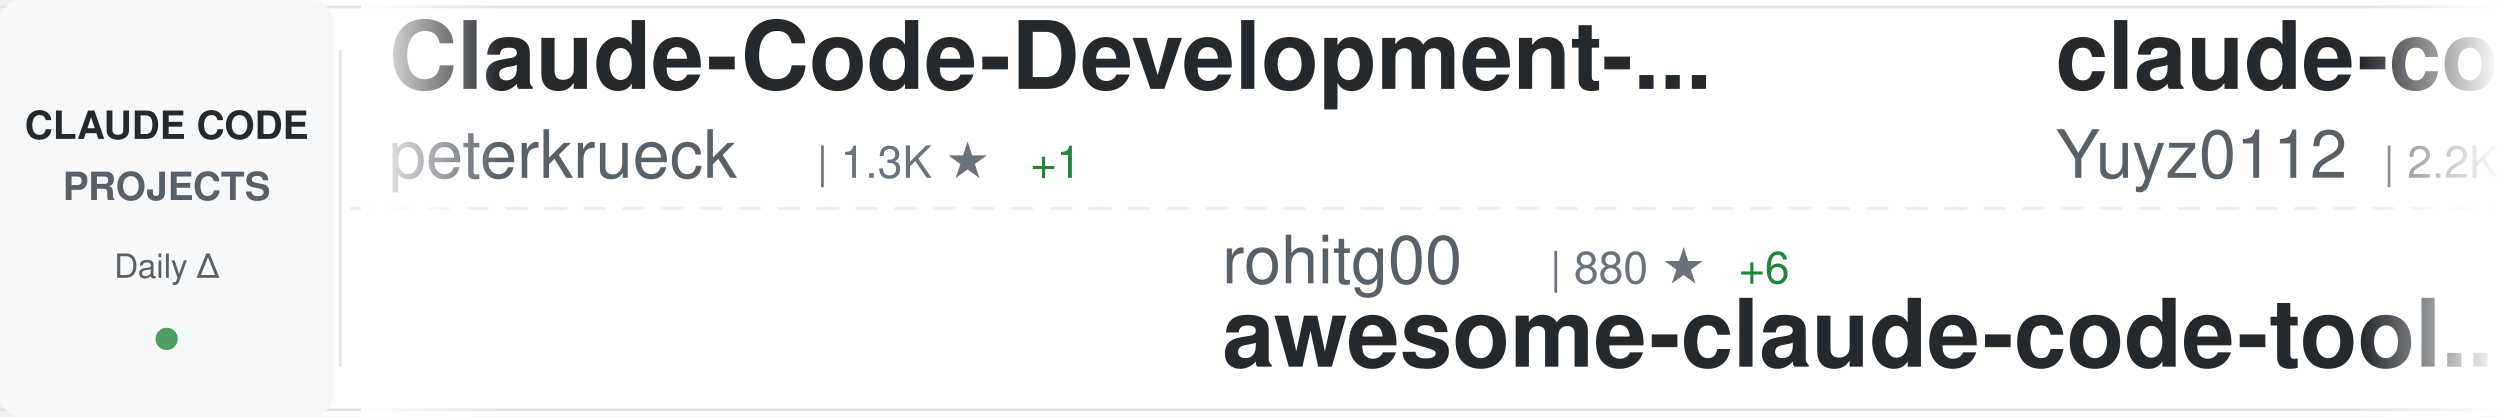
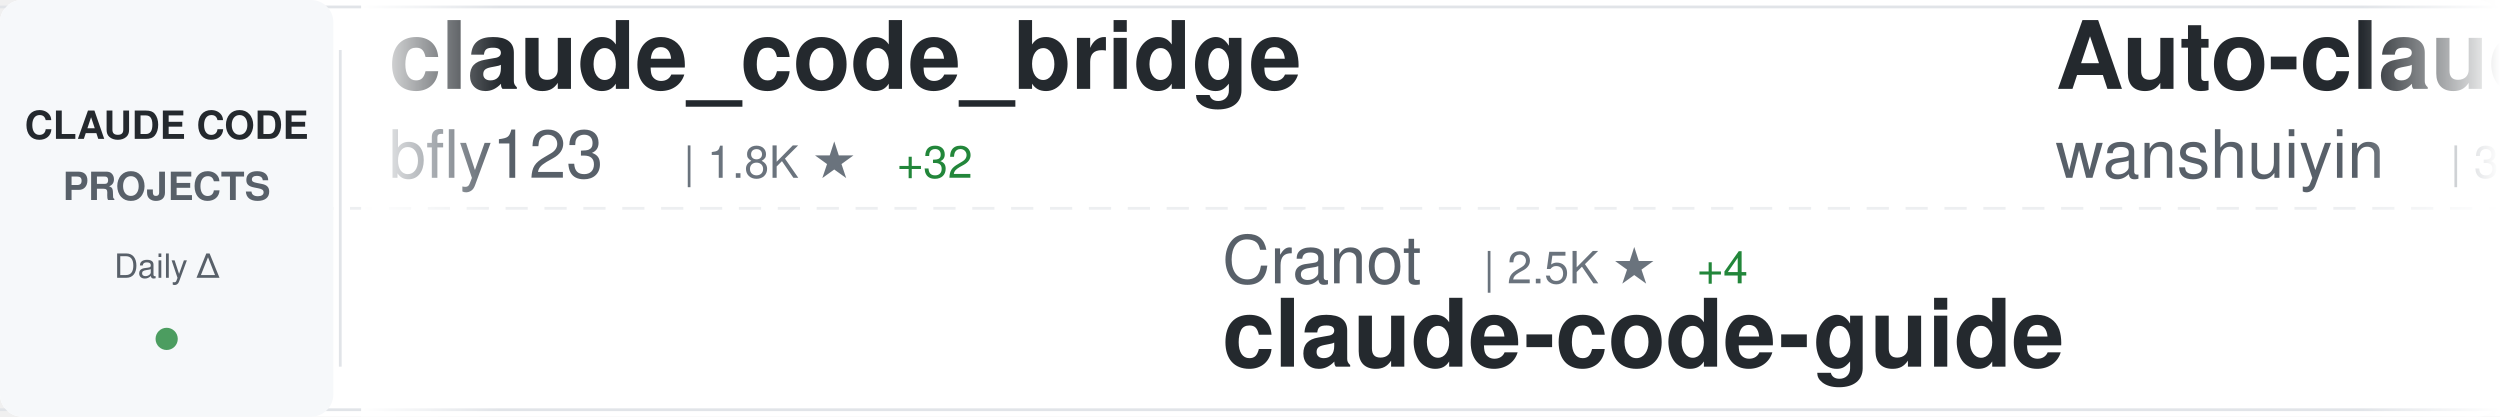
<svg xmlns="http://www.w3.org/2000/svg" width="900" height="150">
  <defs>
    <linearGradient id="awesomeLeftFade" x1="0%" y1="0%" x2="100%" y2="0%">
      <stop offset="0%" style="stop-color:#ffffff;stop-opacity:1" />
      <stop offset="100%" style="stop-color:#ffffff;stop-opacity:0" />
    </linearGradient>
    <linearGradient id="awesomeRightFade" x1="0%" y1="0%" x2="100%" y2="0%">
      <stop offset="0%" style="stop-color:#ffffff;stop-opacity:0" />
      <stop offset="100%" style="stop-color:#ffffff;stop-opacity:1" />
    </linearGradient>
  </defs>
  <rect width="900" height="150" fill="#ffffff" rx="8" />
  <rect x="0" y="2" width="900" height="1" fill="#e1e4e8" />
  <rect x="0" y="147" width="900" height="1" fill="#e1e4e8" />
  <line x1="0" y1="75" x2="900" y2="75" stroke="#e1e4e8" stroke-width="1" stroke-dasharray="8 6" opacity="0.6" />
  <rect x="0" y="0" width="120" height="150" fill="#f6f8fa" rx="8" />
  <text x="60" y="50" font-family="-apple-system, BlinkMacSystemFont, 'Segoe UI', Helvetica, Arial, sans-serif" font-size="14" font-weight="600" fill="#24292e" text-anchor="middle">CLAUDE CODE</text>
  <text x="60" y="72" font-family="-apple-system, BlinkMacSystemFont, 'Segoe UI', Helvetica, Arial, sans-serif" font-size="14" font-weight="600" fill="#586069" text-anchor="middle">PROJECTS</text>
  <text x="60" y="100" font-family="-apple-system, BlinkMacSystemFont, 'Segoe UI', Helvetica, Arial, sans-serif" font-size="12" font-weight="500" fill="#586069" text-anchor="middle">Daily Δ</text>
  <circle cx="60" cy="122" r="4" fill="#22863a" opacity="0.8" />
  <rect x="122" y="18" width="1" height="114" fill="#e1e4e8" />
  <clipPath id="awesomeTickerClip">
    <rect x="130" y="0" width="770" height="150" />
  </clipPath>
  <g clip-path="url(#awesomeTickerClip)">
    <g id="awesomeTickerItems">
      <animateTransform attributeName="transform" attributeType="XML" type="translate" from="0 0" to="-3000 0" dur="54s" repeatCount="indefinite" />
      <g transform="translate(0, 0)">
-         <text x="140" y="32" font-family="-apple-system, BlinkMacSystemFont, 'Segoe UI', Helvetica, Arial, sans-serif" font-size="34" font-weight="600" fill="#24292e">Claude-Code-Development-...</text>
-         <text x="140" y="64" font-family="-apple-system, BlinkMacSystemFont, 'Segoe UI', Helvetica, Arial, sans-serif" font-size="24" font-weight="400" fill="#586069">peterkrueck</text>
-         <text x="294" y="64" font-family="-apple-system, BlinkMacSystemFont, 'Segoe UI', Helvetica, Arial, sans-serif" font-size="16" font-weight="500" fill="#6a737d">| 1.3K ★</text>
-         <text x="371" y="64" font-family="-apple-system, BlinkMacSystemFont, 'Segoe UI', Helvetica, Arial, sans-serif" font-size="16" font-weight="500" fill="#22863a"> +1</text>
+         <text x="140" y="32" font-family="-apple-system, BlinkMacSystemFont, 'Segoe UI', Helvetica, Arial, sans-serif" font-size="34" font-weight="600" fill="#24292e">claude_code_bridge</text>
+         <text x="140" y="64" font-family="-apple-system, BlinkMacSystemFont, 'Segoe UI', Helvetica, Arial, sans-serif" font-size="24" font-weight="400" fill="#586069">bfly123</text>
+         <text x="246" y="64" font-family="-apple-system, BlinkMacSystemFont, 'Segoe UI', Helvetica, Arial, sans-serif" font-size="16" font-weight="500" fill="#6a737d">| 1.8K ★</text>
+         <text x="323" y="64" font-family="-apple-system, BlinkMacSystemFont, 'Segoe UI', Helvetica, Arial, sans-serif" font-size="16" font-weight="500" fill="#22863a"> +32</text>
      </g>
      <g transform="translate(300, 0)">
-         <text x="140" y="102" font-family="-apple-system, BlinkMacSystemFont, 'Segoe UI', Helvetica, Arial, sans-serif" font-size="24" font-weight="400" fill="#586069">rohitg00</text>
-         <text x="258" y="102" font-family="-apple-system, BlinkMacSystemFont, 'Segoe UI', Helvetica, Arial, sans-serif" font-size="16" font-weight="500" fill="#6a737d">| 880 ★</text>
-         <text x="326" y="102" font-family="-apple-system, BlinkMacSystemFont, 'Segoe UI', Helvetica, Arial, sans-serif" font-size="16" font-weight="500" fill="#22863a"> +6</text>
-         <text x="140" y="132" font-family="-apple-system, BlinkMacSystemFont, 'Segoe UI', Helvetica, Arial, sans-serif" font-size="34" font-weight="600" fill="#24292e">awesome-claude-code-tool...</text>
+         <text x="140" y="102" font-family="-apple-system, BlinkMacSystemFont, 'Segoe UI', Helvetica, Arial, sans-serif" font-size="24" font-weight="400" fill="#586069">Cranot</text>
+         <text x="234" y="102" font-family="-apple-system, BlinkMacSystemFont, 'Segoe UI', Helvetica, Arial, sans-serif" font-size="16" font-weight="500" fill="#6a737d">| 2.5K ★</text>
+         <text x="311" y="102" font-family="-apple-system, BlinkMacSystemFont, 'Segoe UI', Helvetica, Arial, sans-serif" font-size="16" font-weight="500" fill="#22863a"> +4</text>
+         <text x="140" y="132" font-family="-apple-system, BlinkMacSystemFont, 'Segoe UI', Helvetica, Arial, sans-serif" font-size="34" font-weight="600" fill="#24292e">claude-code-guide</text>
      </g>
      <g transform="translate(600, 0)">
-         <text x="140" y="32" font-family="-apple-system, BlinkMacSystemFont, 'Segoe UI', Helvetica, Arial, sans-serif" font-size="34" font-weight="600" fill="#24292e">claude-code-reverse</text>
-         <text x="140" y="64" font-family="-apple-system, BlinkMacSystemFont, 'Segoe UI', Helvetica, Arial, sans-serif" font-size="24" font-weight="400" fill="#586069">Yuyz0112</text>
-         <text x="258" y="64" font-family="-apple-system, BlinkMacSystemFont, 'Segoe UI', Helvetica, Arial, sans-serif" font-size="16" font-weight="500" fill="#6a737d">| 2.2K ★</text>
-         <text x="335" y="64" font-family="-apple-system, BlinkMacSystemFont, 'Segoe UI', Helvetica, Arial, sans-serif" font-size="16" font-weight="500" fill="#22863a"> +8</text>
+         <text x="140" y="32" font-family="-apple-system, BlinkMacSystemFont, 'Segoe UI', Helvetica, Arial, sans-serif" font-size="34" font-weight="600" fill="#24292e">Auto-claude-code-researc...</text>
+         <text x="140" y="64" font-family="-apple-system, BlinkMacSystemFont, 'Segoe UI', Helvetica, Arial, sans-serif" font-size="24" font-weight="400" fill="#586069">wanshuiyin</text>
+         <text x="282" y="64" font-family="-apple-system, BlinkMacSystemFont, 'Segoe UI', Helvetica, Arial, sans-serif" font-size="16" font-weight="500" fill="#6a737d">| 3.3K ★</text>
+         <text x="359" y="64" font-family="-apple-system, BlinkMacSystemFont, 'Segoe UI', Helvetica, Arial, sans-serif" font-size="16" font-weight="500" fill="#22863a"> +249</text>
      </g>
      <g transform="translate(900, 0)">
-         <text x="140" y="102" font-family="-apple-system, BlinkMacSystemFont, 'Segoe UI', Helvetica, Arial, sans-serif" font-size="24" font-weight="400" fill="#586069">anthropics</text>
-         <text x="282" y="102" font-family="-apple-system, BlinkMacSystemFont, 'Segoe UI', Helvetica, Arial, sans-serif" font-size="16" font-weight="500" fill="#6a737d">| 621 ★</text>
-         <text x="350" y="102" font-family="-apple-system, BlinkMacSystemFont, 'Segoe UI', Helvetica, Arial, sans-serif" font-size="16" font-weight="500" fill="#22863a"> +1</text>
-         <text x="140" y="132" font-family="-apple-system, BlinkMacSystemFont, 'Segoe UI', Helvetica, Arial, sans-serif" font-size="34" font-weight="600" fill="#24292e">claude-code-base-action</text>
+         <text x="140" y="102" font-family="-apple-system, BlinkMacSystemFont, 'Segoe UI', Helvetica, Arial, sans-serif" font-size="24" font-weight="400" fill="#586069">diet103</text>
+         <text x="246" y="102" font-family="-apple-system, BlinkMacSystemFont, 'Segoe UI', Helvetica, Arial, sans-serif" font-size="16" font-weight="500" fill="#6a737d">| 9.3K ★</text>
+         <text x="323" y="102" font-family="-apple-system, BlinkMacSystemFont, 'Segoe UI', Helvetica, Arial, sans-serif" font-size="16" font-weight="500" fill="#22863a"> +7</text>
+         <text x="140" y="132" font-family="-apple-system, BlinkMacSystemFont, 'Segoe UI', Helvetica, Arial, sans-serif" font-size="34" font-weight="600" fill="#24292e">claude-code-infrastructu...</text>
      </g>
      <g transform="translate(1200, 0)">
-         <text x="140" y="32" font-family="-apple-system, BlinkMacSystemFont, 'Segoe UI', Helvetica, Arial, sans-serif" font-size="34" font-weight="600" fill="#24292e">claude-code-best-practic...</text>
-         <text x="140" y="64" font-family="-apple-system, BlinkMacSystemFont, 'Segoe UI', Helvetica, Arial, sans-serif" font-size="24" font-weight="400" fill="#586069">shanraisshan</text>
-         <text x="306" y="64" font-family="-apple-system, BlinkMacSystemFont, 'Segoe UI', Helvetica, Arial, sans-serif" font-size="16" font-weight="500" fill="#6a737d">| 20.7K ★</text>
-         <text x="392" y="64" font-family="-apple-system, BlinkMacSystemFont, 'Segoe UI', Helvetica, Arial, sans-serif" font-size="16" font-weight="500" fill="#22863a"> +668</text>
+         <text x="140" y="32" font-family="-apple-system, BlinkMacSystemFont, 'Segoe UI', Helvetica, Arial, sans-serif" font-size="34" font-weight="600" fill="#24292e">claude-code-hooks-master...</text>
+         <text x="140" y="64" font-family="-apple-system, BlinkMacSystemFont, 'Segoe UI', Helvetica, Arial, sans-serif" font-size="24" font-weight="400" fill="#586069">disler</text>
+         <text x="234" y="64" font-family="-apple-system, BlinkMacSystemFont, 'Segoe UI', Helvetica, Arial, sans-serif" font-size="16" font-weight="500" fill="#6a737d">| 3.4K ★</text>
+         <text x="311" y="64" font-family="-apple-system, BlinkMacSystemFont, 'Segoe UI', Helvetica, Arial, sans-serif" font-size="16" font-weight="500" fill="#22863a"> +23</text>
      </g>
      <g transform="translate(1500, 0)">
-         <text x="140" y="102" font-family="-apple-system, BlinkMacSystemFont, 'Segoe UI', Helvetica, Arial, sans-serif" font-size="24" font-weight="400" fill="#586069">alirezarezvani</text>
-         <text x="330" y="102" font-family="-apple-system, BlinkMacSystemFont, 'Segoe UI', Helvetica, Arial, sans-serif" font-size="16" font-weight="500" fill="#6a737d">| 635 ★</text>
-         <text x="140" y="132" font-family="-apple-system, BlinkMacSystemFont, 'Segoe UI', Helvetica, Arial, sans-serif" font-size="34" font-weight="600" fill="#24292e">claude-code-tresor</text>
+         <text x="140" y="102" font-family="-apple-system, BlinkMacSystemFont, 'Segoe UI', Helvetica, Arial, sans-serif" font-size="24" font-weight="400" fill="#586069">d-kimuson</text>
+         <text x="270" y="102" font-family="-apple-system, BlinkMacSystemFont, 'Segoe UI', Helvetica, Arial, sans-serif" font-size="16" font-weight="500" fill="#6a737d">| 991 ★</text>
+         <text x="338" y="102" font-family="-apple-system, BlinkMacSystemFont, 'Segoe UI', Helvetica, Arial, sans-serif" font-size="16" font-weight="500" fill="#22863a"> +3</text>
+         <text x="140" y="132" font-family="-apple-system, BlinkMacSystemFont, 'Segoe UI', Helvetica, Arial, sans-serif" font-size="34" font-weight="600" fill="#24292e">claude-code-viewer</text>
      </g>
      <g transform="translate(1800, 0)">
-         <text x="140" y="32" font-family="-apple-system, BlinkMacSystemFont, 'Segoe UI', Helvetica, Arial, sans-serif" font-size="34" font-weight="600" fill="#24292e">claude-code-tips</text>
-         <text x="140" y="64" font-family="-apple-system, BlinkMacSystemFont, 'Segoe UI', Helvetica, Arial, sans-serif" font-size="24" font-weight="400" fill="#586069">ykdojo</text>
-         <text x="234" y="64" font-family="-apple-system, BlinkMacSystemFont, 'Segoe UI', Helvetica, Arial, sans-serif" font-size="16" font-weight="500" fill="#6a737d">| 6.6K ★</text>
-         <text x="311" y="64" font-family="-apple-system, BlinkMacSystemFont, 'Segoe UI', Helvetica, Arial, sans-serif" font-size="16" font-weight="500" fill="#22863a"> +58</text>
+         <text x="140" y="32" font-family="-apple-system, BlinkMacSystemFont, 'Segoe UI', Helvetica, Arial, sans-serif" font-size="34" font-weight="600" fill="#24292e">awesome-claude-code-tool...</text>
+         <text x="140" y="64" font-family="-apple-system, BlinkMacSystemFont, 'Segoe UI', Helvetica, Arial, sans-serif" font-size="24" font-weight="400" fill="#586069">rohitg00</text>
+         <text x="258" y="64" font-family="-apple-system, BlinkMacSystemFont, 'Segoe UI', Helvetica, Arial, sans-serif" font-size="16" font-weight="500" fill="#6a737d">| 883 ★</text>
+         <text x="326" y="64" font-family="-apple-system, BlinkMacSystemFont, 'Segoe UI', Helvetica, Arial, sans-serif" font-size="16" font-weight="500" fill="#22863a"> +7</text>
      </g>
      <g transform="translate(2100, 0)">
-         <text x="140" y="102" font-family="-apple-system, BlinkMacSystemFont, 'Segoe UI', Helvetica, Arial, sans-serif" font-size="24" font-weight="400" fill="#586069">Pimzino</text>
-         <text x="246" y="102" font-family="-apple-system, BlinkMacSystemFont, 'Segoe UI', Helvetica, Arial, sans-serif" font-size="16" font-weight="500" fill="#6a737d">| 3.6K ★</text>
-         <text x="323" y="102" font-family="-apple-system, BlinkMacSystemFont, 'Segoe UI', Helvetica, Arial, sans-serif" font-size="16" font-weight="500" fill="#22863a"> +2</text>
-         <text x="140" y="132" font-family="-apple-system, BlinkMacSystemFont, 'Segoe UI', Helvetica, Arial, sans-serif" font-size="34" font-weight="600" fill="#24292e">claude-code-spec-workflo...</text>
+         <text x="140" y="102" font-family="-apple-system, BlinkMacSystemFont, 'Segoe UI', Helvetica, Arial, sans-serif" font-size="24" font-weight="400" fill="#586069">lyconear</text>
+         <text x="258" y="102" font-family="-apple-system, BlinkMacSystemFont, 'Segoe UI', Helvetica, Arial, sans-serif" font-size="16" font-weight="500" fill="#6a737d">| 4 ★</text>
+         <text x="140" y="132" font-family="-apple-system, BlinkMacSystemFont, 'Segoe UI', Helvetica, Arial, sans-serif" font-size="34" font-weight="600" fill="#24292e">Claude-Code</text>
      </g>
      <g transform="translate(2400, 0)">
-         <text x="140" y="32" font-family="-apple-system, BlinkMacSystemFont, 'Segoe UI', Helvetica, Arial, sans-serif" font-size="34" font-weight="600" fill="#24292e">claude-code-plugins-plus...</text>
-         <text x="140" y="64" font-family="-apple-system, BlinkMacSystemFont, 'Segoe UI', Helvetica, Arial, sans-serif" font-size="24" font-weight="400" fill="#586069">jeremylongshore</text>
-         <text x="342" y="64" font-family="-apple-system, BlinkMacSystemFont, 'Segoe UI', Helvetica, Arial, sans-serif" font-size="16" font-weight="500" fill="#6a737d">| 1.7K ★</text>
-         <text x="419" y="64" font-family="-apple-system, BlinkMacSystemFont, 'Segoe UI', Helvetica, Arial, sans-serif" font-size="16" font-weight="500" fill="#22863a"> +10</text>
+         <text x="140" y="32" font-family="-apple-system, BlinkMacSystemFont, 'Segoe UI', Helvetica, Arial, sans-serif" font-size="34" font-weight="600" fill="#24292e">claude-code-sub-agents</text>
+         <text x="140" y="64" font-family="-apple-system, BlinkMacSystemFont, 'Segoe UI', Helvetica, Arial, sans-serif" font-size="24" font-weight="400" fill="#586069">lst97</text>
+         <text x="222" y="64" font-family="-apple-system, BlinkMacSystemFont, 'Segoe UI', Helvetica, Arial, sans-serif" font-size="16" font-weight="500" fill="#6a737d">| 1.5K ★</text>
+         <text x="299" y="64" font-family="-apple-system, BlinkMacSystemFont, 'Segoe UI', Helvetica, Arial, sans-serif" font-size="16" font-weight="500" fill="#22863a"> +1</text>
      </g>
      <g transform="translate(2700, 0)">
-         <text x="140" y="102" font-family="-apple-system, BlinkMacSystemFont, 'Segoe UI', Helvetica, Arial, sans-serif" font-size="24" font-weight="400" fill="#586069">obra</text>
-         <text x="210" y="102" font-family="-apple-system, BlinkMacSystemFont, 'Segoe UI', Helvetica, Arial, sans-serif" font-size="16" font-weight="500" fill="#6a737d">| 105.9K ★</text>
-         <text x="305" y="102" font-family="-apple-system, BlinkMacSystemFont, 'Segoe UI', Helvetica, Arial, sans-serif" font-size="16" font-weight="500" fill="#22863a"> +2.2K</text>
-         <text x="140" y="132" font-family="-apple-system, BlinkMacSystemFont, 'Segoe UI', Helvetica, Arial, sans-serif" font-size="34" font-weight="600" fill="#24292e">superpowers</text>
+         <text x="140" y="102" font-family="-apple-system, BlinkMacSystemFont, 'Segoe UI', Helvetica, Arial, sans-serif" font-size="24" font-weight="400" fill="#586069">wshobson</text>
+         <text x="258" y="102" font-family="-apple-system, BlinkMacSystemFont, 'Segoe UI', Helvetica, Arial, sans-serif" font-size="16" font-weight="500" fill="#6a737d">| 32.0K ★</text>
+         <text x="344" y="102" font-family="-apple-system, BlinkMacSystemFont, 'Segoe UI', Helvetica, Arial, sans-serif" font-size="16" font-weight="500" fill="#22863a"> +105</text>
+         <text x="140" y="132" font-family="-apple-system, BlinkMacSystemFont, 'Segoe UI', Helvetica, Arial, sans-serif" font-size="34" font-weight="600" fill="#24292e">agents</text>
      </g>
      <g transform="translate(3000, 0)">
-         <text x="140" y="32" font-family="-apple-system, BlinkMacSystemFont, 'Segoe UI', Helvetica, Arial, sans-serif" font-size="34" font-weight="600" fill="#24292e">Claude-Code-Development-...</text>
-         <text x="140" y="64" font-family="-apple-system, BlinkMacSystemFont, 'Segoe UI', Helvetica, Arial, sans-serif" font-size="24" font-weight="400" fill="#586069">peterkrueck</text>
-         <text x="294" y="64" font-family="-apple-system, BlinkMacSystemFont, 'Segoe UI', Helvetica, Arial, sans-serif" font-size="16" font-weight="500" fill="#6a737d">| 1.3K ★</text>
-         <text x="371" y="64" font-family="-apple-system, BlinkMacSystemFont, 'Segoe UI', Helvetica, Arial, sans-serif" font-size="16" font-weight="500" fill="#22863a"> +1</text>
+         <text x="140" y="32" font-family="-apple-system, BlinkMacSystemFont, 'Segoe UI', Helvetica, Arial, sans-serif" font-size="34" font-weight="600" fill="#24292e">claude_code_bridge</text>
+         <text x="140" y="64" font-family="-apple-system, BlinkMacSystemFont, 'Segoe UI', Helvetica, Arial, sans-serif" font-size="24" font-weight="400" fill="#586069">bfly123</text>
+         <text x="246" y="64" font-family="-apple-system, BlinkMacSystemFont, 'Segoe UI', Helvetica, Arial, sans-serif" font-size="16" font-weight="500" fill="#6a737d">| 1.8K ★</text>
+         <text x="323" y="64" font-family="-apple-system, BlinkMacSystemFont, 'Segoe UI', Helvetica, Arial, sans-serif" font-size="16" font-weight="500" fill="#22863a"> +32</text>
      </g>
      <g transform="translate(3300, 0)">
-         <text x="140" y="102" font-family="-apple-system, BlinkMacSystemFont, 'Segoe UI', Helvetica, Arial, sans-serif" font-size="24" font-weight="400" fill="#586069">rohitg00</text>
-         <text x="258" y="102" font-family="-apple-system, BlinkMacSystemFont, 'Segoe UI', Helvetica, Arial, sans-serif" font-size="16" font-weight="500" fill="#6a737d">| 880 ★</text>
-         <text x="326" y="102" font-family="-apple-system, BlinkMacSystemFont, 'Segoe UI', Helvetica, Arial, sans-serif" font-size="16" font-weight="500" fill="#22863a"> +6</text>
-         <text x="140" y="132" font-family="-apple-system, BlinkMacSystemFont, 'Segoe UI', Helvetica, Arial, sans-serif" font-size="34" font-weight="600" fill="#24292e">awesome-claude-code-tool...</text>
+         <text x="140" y="102" font-family="-apple-system, BlinkMacSystemFont, 'Segoe UI', Helvetica, Arial, sans-serif" font-size="24" font-weight="400" fill="#586069">Cranot</text>
+         <text x="234" y="102" font-family="-apple-system, BlinkMacSystemFont, 'Segoe UI', Helvetica, Arial, sans-serif" font-size="16" font-weight="500" fill="#6a737d">| 2.5K ★</text>
+         <text x="311" y="102" font-family="-apple-system, BlinkMacSystemFont, 'Segoe UI', Helvetica, Arial, sans-serif" font-size="16" font-weight="500" fill="#22863a"> +4</text>
+         <text x="140" y="132" font-family="-apple-system, BlinkMacSystemFont, 'Segoe UI', Helvetica, Arial, sans-serif" font-size="34" font-weight="600" fill="#24292e">claude-code-guide</text>
      </g>
      <g transform="translate(3600, 0)">
-         <text x="140" y="32" font-family="-apple-system, BlinkMacSystemFont, 'Segoe UI', Helvetica, Arial, sans-serif" font-size="34" font-weight="600" fill="#24292e">claude-code-reverse</text>
-         <text x="140" y="64" font-family="-apple-system, BlinkMacSystemFont, 'Segoe UI', Helvetica, Arial, sans-serif" font-size="24" font-weight="400" fill="#586069">Yuyz0112</text>
-         <text x="258" y="64" font-family="-apple-system, BlinkMacSystemFont, 'Segoe UI', Helvetica, Arial, sans-serif" font-size="16" font-weight="500" fill="#6a737d">| 2.2K ★</text>
-         <text x="335" y="64" font-family="-apple-system, BlinkMacSystemFont, 'Segoe UI', Helvetica, Arial, sans-serif" font-size="16" font-weight="500" fill="#22863a"> +8</text>
+         <text x="140" y="32" font-family="-apple-system, BlinkMacSystemFont, 'Segoe UI', Helvetica, Arial, sans-serif" font-size="34" font-weight="600" fill="#24292e">Auto-claude-code-researc...</text>
+         <text x="140" y="64" font-family="-apple-system, BlinkMacSystemFont, 'Segoe UI', Helvetica, Arial, sans-serif" font-size="24" font-weight="400" fill="#586069">wanshuiyin</text>
+         <text x="282" y="64" font-family="-apple-system, BlinkMacSystemFont, 'Segoe UI', Helvetica, Arial, sans-serif" font-size="16" font-weight="500" fill="#6a737d">| 3.3K ★</text>
+         <text x="359" y="64" font-family="-apple-system, BlinkMacSystemFont, 'Segoe UI', Helvetica, Arial, sans-serif" font-size="16" font-weight="500" fill="#22863a"> +249</text>
      </g>
      <g transform="translate(3900, 0)">
-         <text x="140" y="102" font-family="-apple-system, BlinkMacSystemFont, 'Segoe UI', Helvetica, Arial, sans-serif" font-size="24" font-weight="400" fill="#586069">anthropics</text>
-         <text x="282" y="102" font-family="-apple-system, BlinkMacSystemFont, 'Segoe UI', Helvetica, Arial, sans-serif" font-size="16" font-weight="500" fill="#6a737d">| 621 ★</text>
-         <text x="350" y="102" font-family="-apple-system, BlinkMacSystemFont, 'Segoe UI', Helvetica, Arial, sans-serif" font-size="16" font-weight="500" fill="#22863a"> +1</text>
-         <text x="140" y="132" font-family="-apple-system, BlinkMacSystemFont, 'Segoe UI', Helvetica, Arial, sans-serif" font-size="34" font-weight="600" fill="#24292e">claude-code-base-action</text>
+         <text x="140" y="102" font-family="-apple-system, BlinkMacSystemFont, 'Segoe UI', Helvetica, Arial, sans-serif" font-size="24" font-weight="400" fill="#586069">diet103</text>
+         <text x="246" y="102" font-family="-apple-system, BlinkMacSystemFont, 'Segoe UI', Helvetica, Arial, sans-serif" font-size="16" font-weight="500" fill="#6a737d">| 9.3K ★</text>
+         <text x="323" y="102" font-family="-apple-system, BlinkMacSystemFont, 'Segoe UI', Helvetica, Arial, sans-serif" font-size="16" font-weight="500" fill="#22863a"> +7</text>
+         <text x="140" y="132" font-family="-apple-system, BlinkMacSystemFont, 'Segoe UI', Helvetica, Arial, sans-serif" font-size="34" font-weight="600" fill="#24292e">claude-code-infrastructu...</text>
      </g>
    </g>
  </g>
  <rect x="130" y="0" width="50" height="150" fill="url(#awesomeLeftFade)" />
  <rect x="850" y="0" width="50" height="150" fill="url(#awesomeRightFade)" />
</svg>
